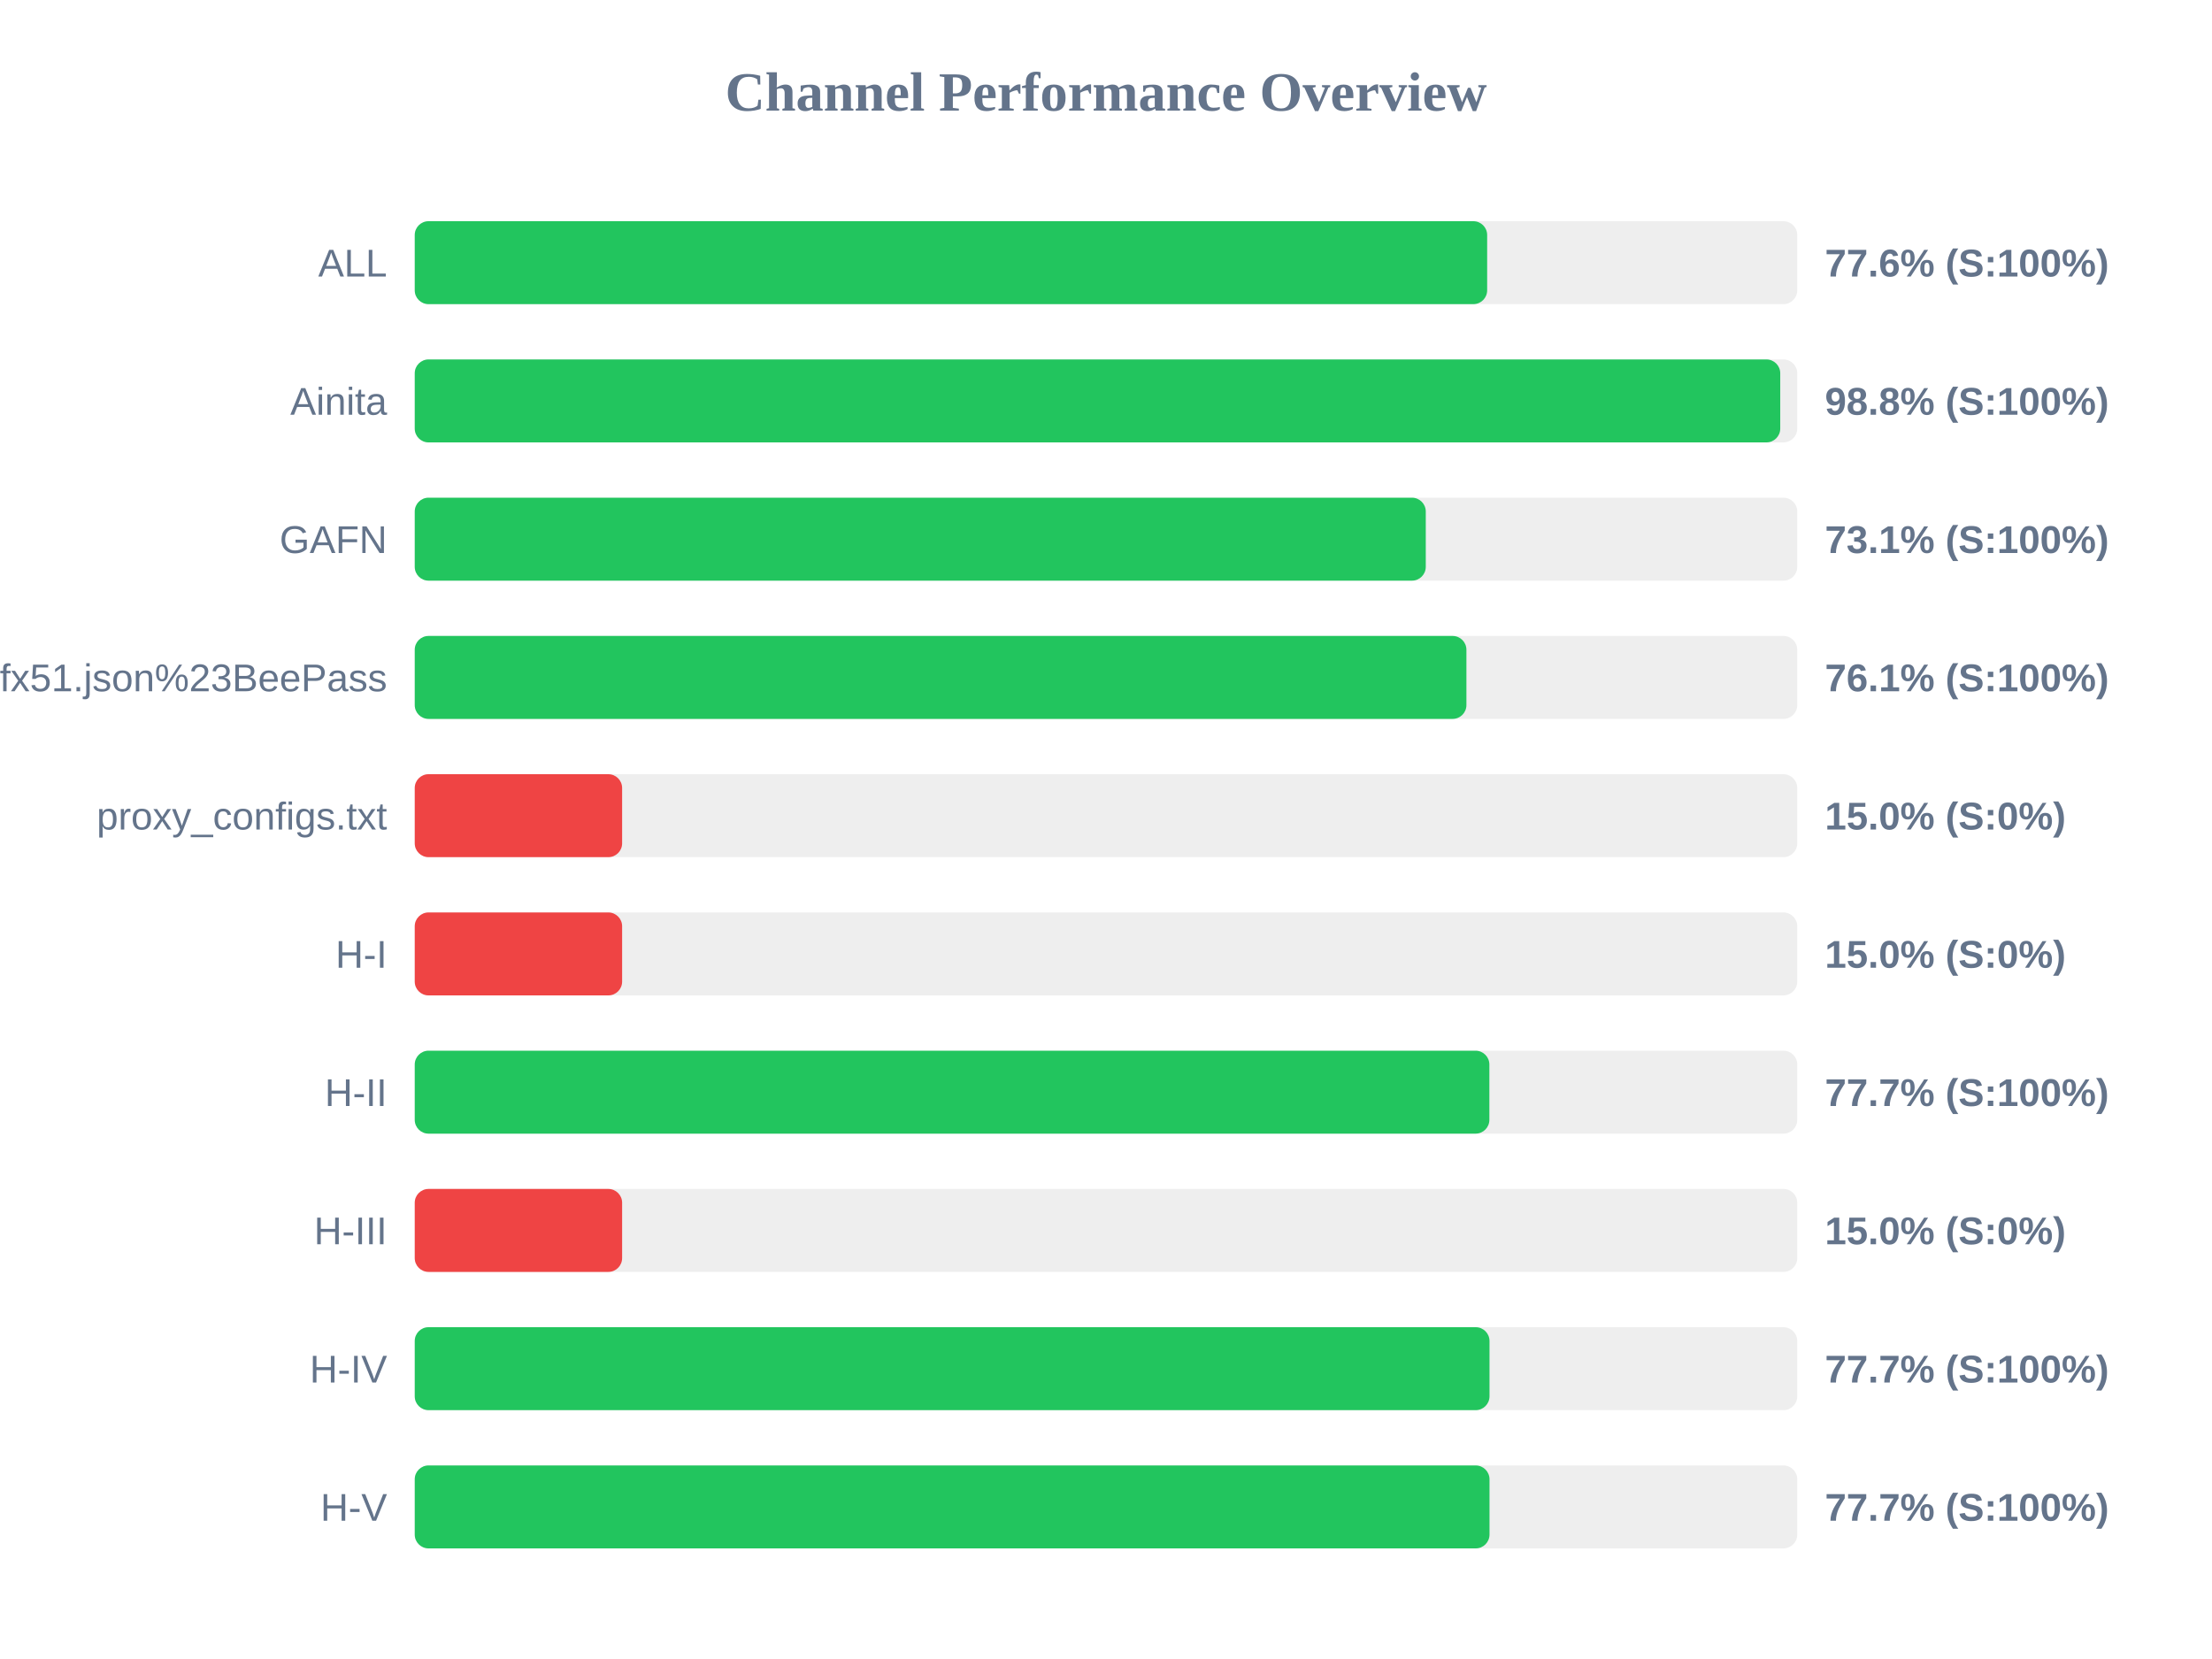
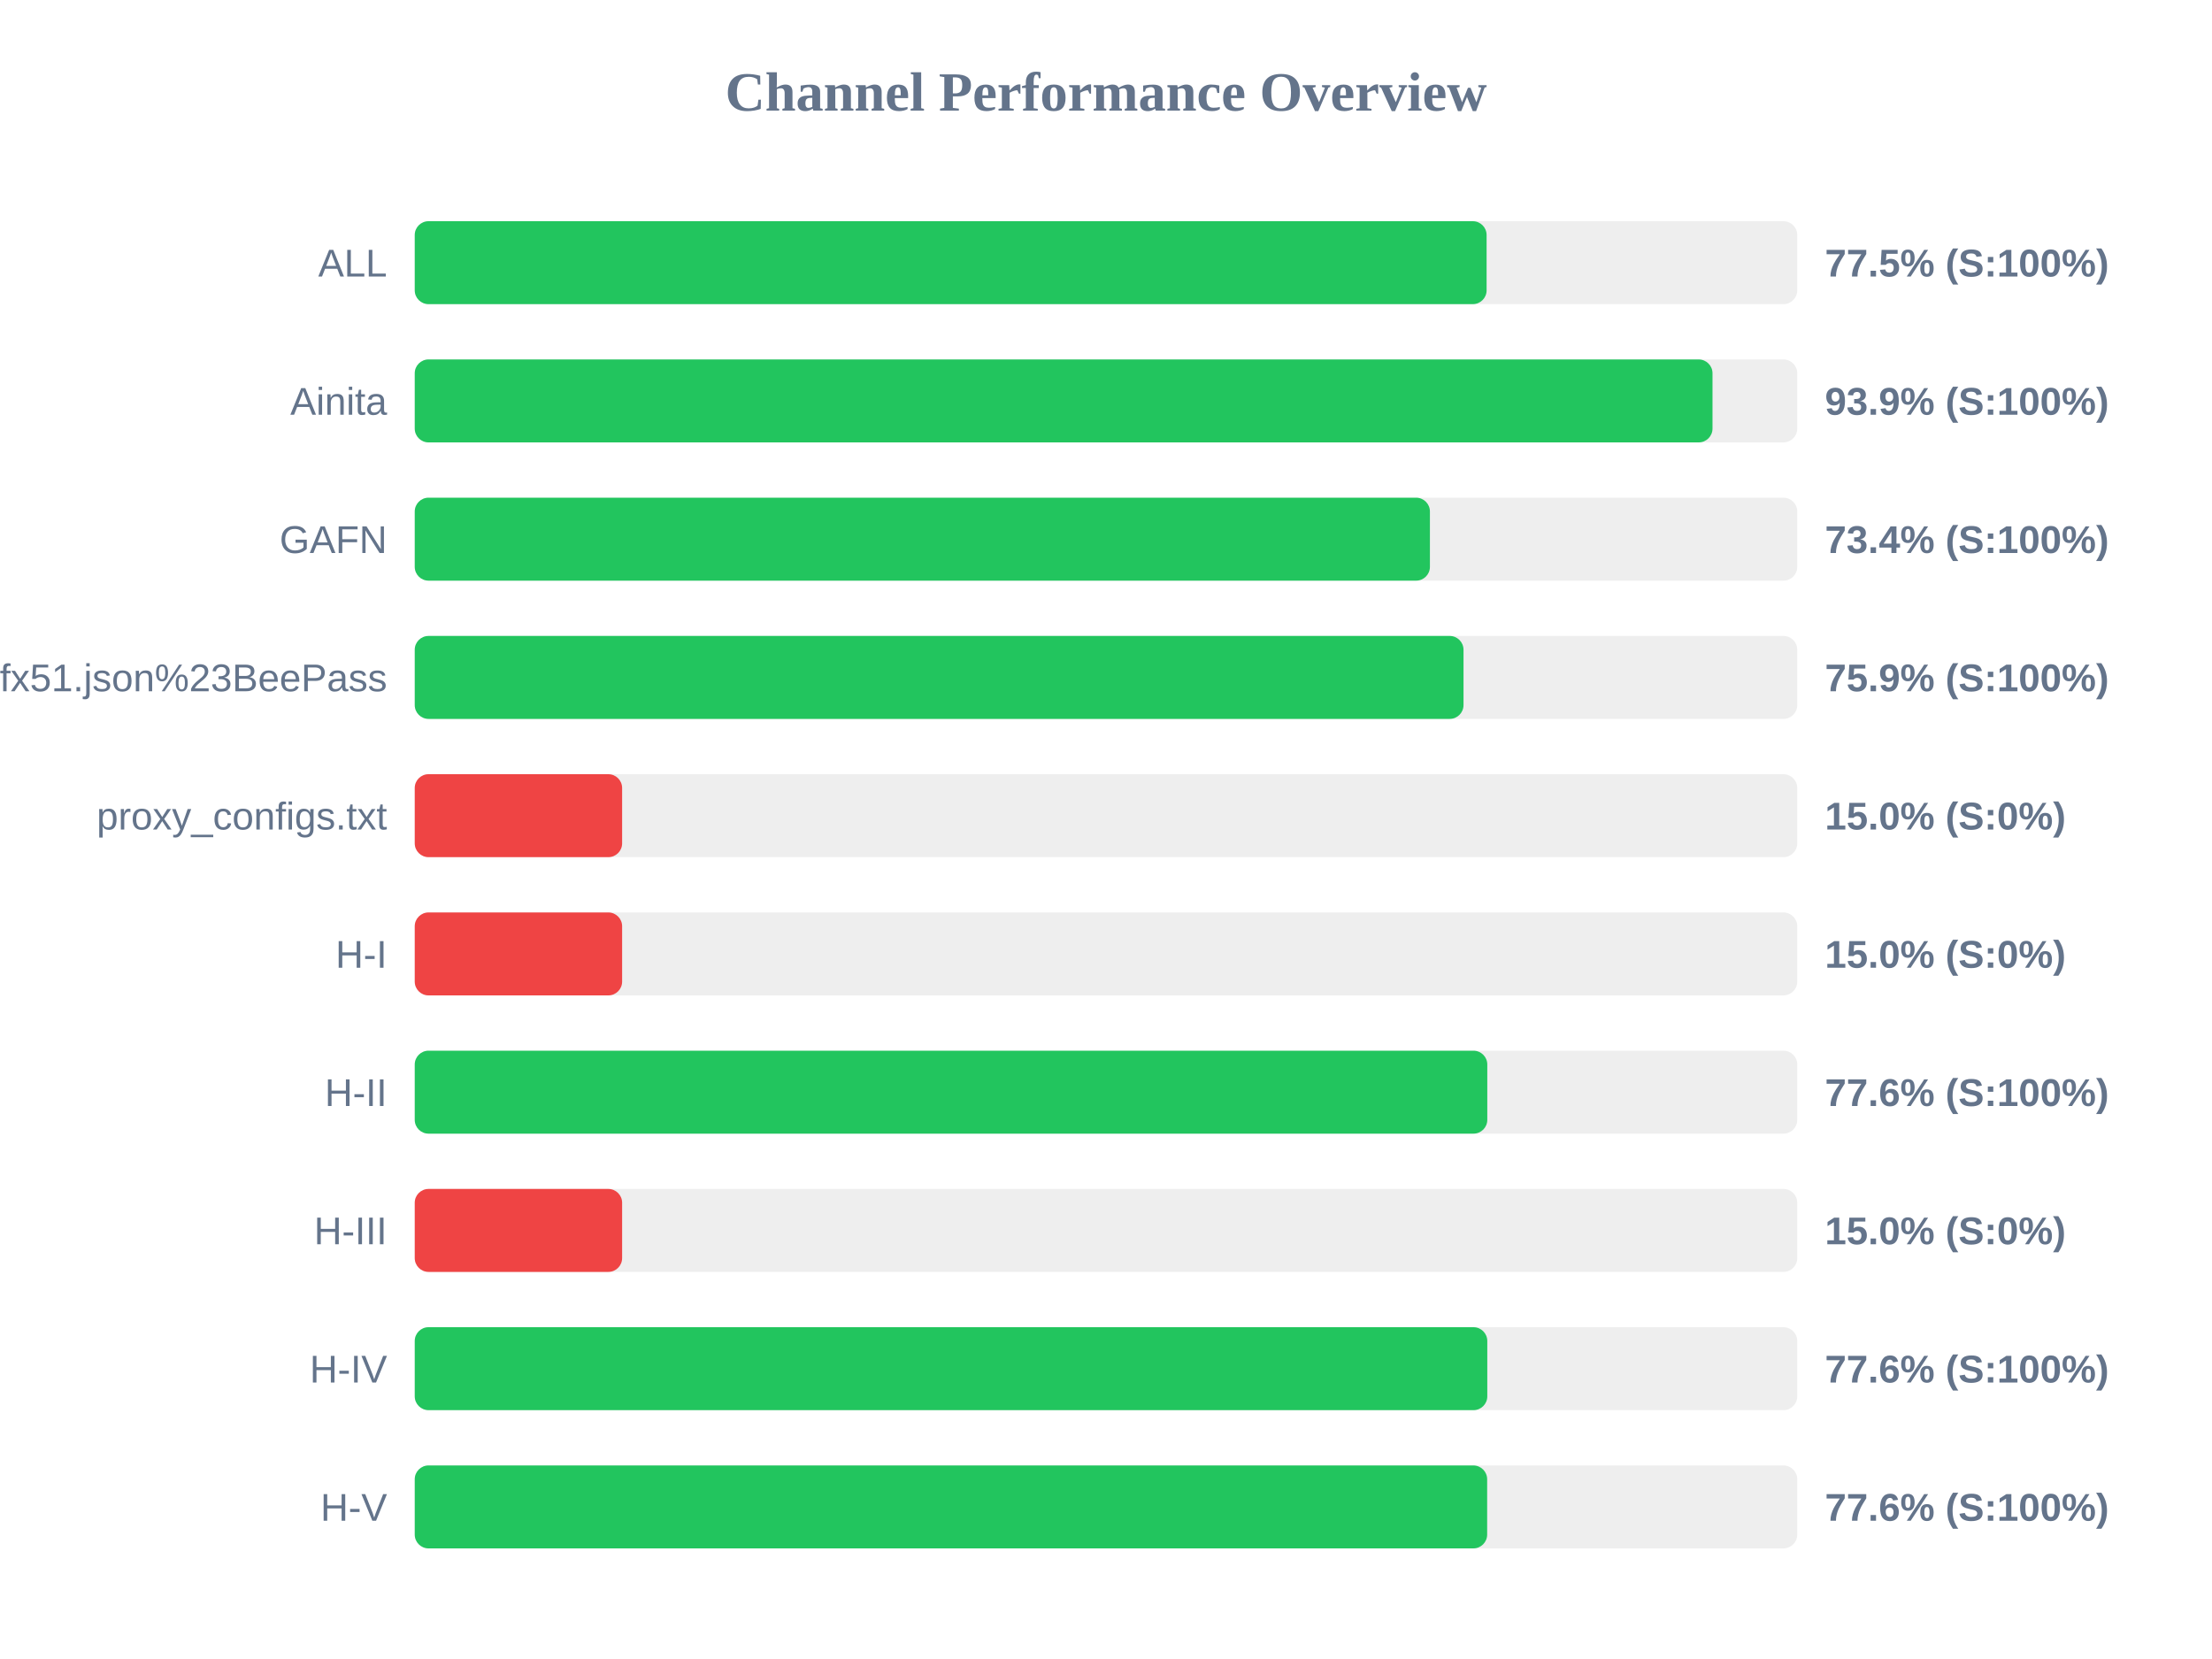
<svg xmlns="http://www.w3.org/2000/svg" width="800" height="600" version="1.1">
  <style>
        .row { font: 14px Arial; fill: #64748b; }
        .score { font: bold 14px Arial; fill: #64748b; }
    </style>
  <text x="400" y="40" text-anchor="middle" font-size="20px" font-weight="bold" fill="#64748b">Channel Performance Overview</text>
  <rect x="150" y="80" width="500" height="30" fill="#eee" rx="5" />
-   <rect x="150" y="80" width="387.85" height="30" fill="#22c55e" rx="5" />
+   <rect x="150" y="80" width="387.65" height="30" fill="#22c55e" rx="5" />
  <text x="140" y="100" text-anchor="end" class="row">ALL</text>
-   <text x="660" y="100" text-anchor="start" class="score">77.6% (S:100%)</text>
+   <text x="660" y="100" text-anchor="start" class="score">77.5% (S:100%)</text>
  <rect x="150" y="130" width="500" height="30" fill="#eee" rx="5" />
-   <rect x="150" y="130" width="493.85" height="30" fill="#22c55e" rx="5" />
+   <rect x="150" y="130" width="469.35" height="30" fill="#22c55e" rx="5" />
  <text x="140" y="150" text-anchor="end" class="row">Ainita</text>
-   <text x="660" y="150" text-anchor="start" class="score">98.8% (S:100%)</text>
+   <text x="660" y="150" text-anchor="start" class="score">93.9% (S:100%)</text>
  <rect x="150" y="180" width="500" height="30" fill="#eee" rx="5" />
-   <rect x="150" y="180" width="365.65" height="30" fill="#22c55e" rx="5" />
+   <rect x="150" y="180" width="367.15" height="30" fill="#22c55e" rx="5" />
  <text x="140" y="200" text-anchor="end" class="row">GAFN</text>
-   <text x="660" y="200" text-anchor="start" class="score">73.1% (S:100%)</text>
+   <text x="660" y="200" text-anchor="start" class="score">73.4% (S:100%)</text>
  <rect x="150" y="230" width="500" height="30" fill="#eee" rx="5" />
-   <rect x="150" y="230" width="380.35" height="30" fill="#22c55e" rx="5" />
+   <rect x="150" y="230" width="379.3" height="30" fill="#22c55e" rx="5" />
  <text x="140" y="250" text-anchor="end" class="row">sub?s=ssconf%3A%2F%2Fs3.amazonaws.com%2Fbeedynconprd%2Fzf38bv6oxi1nv3wfkpmxyfl8yj5fargza3foantoalu16vznl0ckxx7bgf1ufx51.json%23BeePass</text>
-   <text x="660" y="250" text-anchor="start" class="score">76.1% (S:100%)</text>
+   <text x="660" y="250" text-anchor="start" class="score">75.9% (S:100%)</text>
  <rect x="150" y="280" width="500" height="30" fill="#eee" rx="5" />
  <rect x="150" y="280" width="75.0" height="30" fill="#ef4444" rx="5" />
  <text x="140" y="300" text-anchor="end" class="row">proxy_configs.txt</text>
  <text x="660" y="300" text-anchor="start" class="score">15.0% (S:0%)</text>
  <rect x="150" y="330" width="500" height="30" fill="#eee" rx="5" />
  <rect x="150" y="330" width="75.0" height="30" fill="#ef4444" rx="5" />
  <text x="140" y="350" text-anchor="end" class="row">H-I</text>
  <text x="660" y="350" text-anchor="start" class="score">15.0% (S:0%)</text>
  <rect x="150" y="380" width="500" height="30" fill="#eee" rx="5" />
-   <rect x="150" y="380" width="388.65" height="30" fill="#22c55e" rx="5" />
+   <rect x="150" y="380" width="387.9" height="30" fill="#22c55e" rx="5" />
  <text x="140" y="400" text-anchor="end" class="row">H-II</text>
-   <text x="660" y="400" text-anchor="start" class="score">77.7% (S:100%)</text>
+   <text x="660" y="400" text-anchor="start" class="score">77.6% (S:100%)</text>
  <rect x="150" y="430" width="500" height="30" fill="#eee" rx="5" />
  <rect x="150" y="430" width="75.0" height="30" fill="#ef4444" rx="5" />
  <text x="140" y="450" text-anchor="end" class="row">H-III</text>
  <text x="660" y="450" text-anchor="start" class="score">15.0% (S:0%)</text>
  <rect x="150" y="480" width="500" height="30" fill="#eee" rx="5" />
-   <rect x="150" y="480" width="388.7" height="30" fill="#22c55e" rx="5" />
+   <rect x="150" y="480" width="387.9" height="30" fill="#22c55e" rx="5" />
  <text x="140" y="500" text-anchor="end" class="row">H-IV</text>
-   <text x="660" y="500" text-anchor="start" class="score">77.7% (S:100%)</text>
+   <text x="660" y="500" text-anchor="start" class="score">77.6% (S:100%)</text>
  <rect x="150" y="530" width="500" height="30" fill="#eee" rx="5" />
-   <rect x="150" y="530" width="388.7" height="30" fill="#22c55e" rx="5" />
+   <rect x="150" y="530" width="387.85" height="30" fill="#22c55e" rx="5" />
  <text x="140" y="550" text-anchor="end" class="row">H-V</text>
-   <text x="660" y="550" text-anchor="start" class="score">77.7% (S:100%)</text>
+   <text x="660" y="550" text-anchor="start" class="score">77.6% (S:100%)</text>
</svg>
